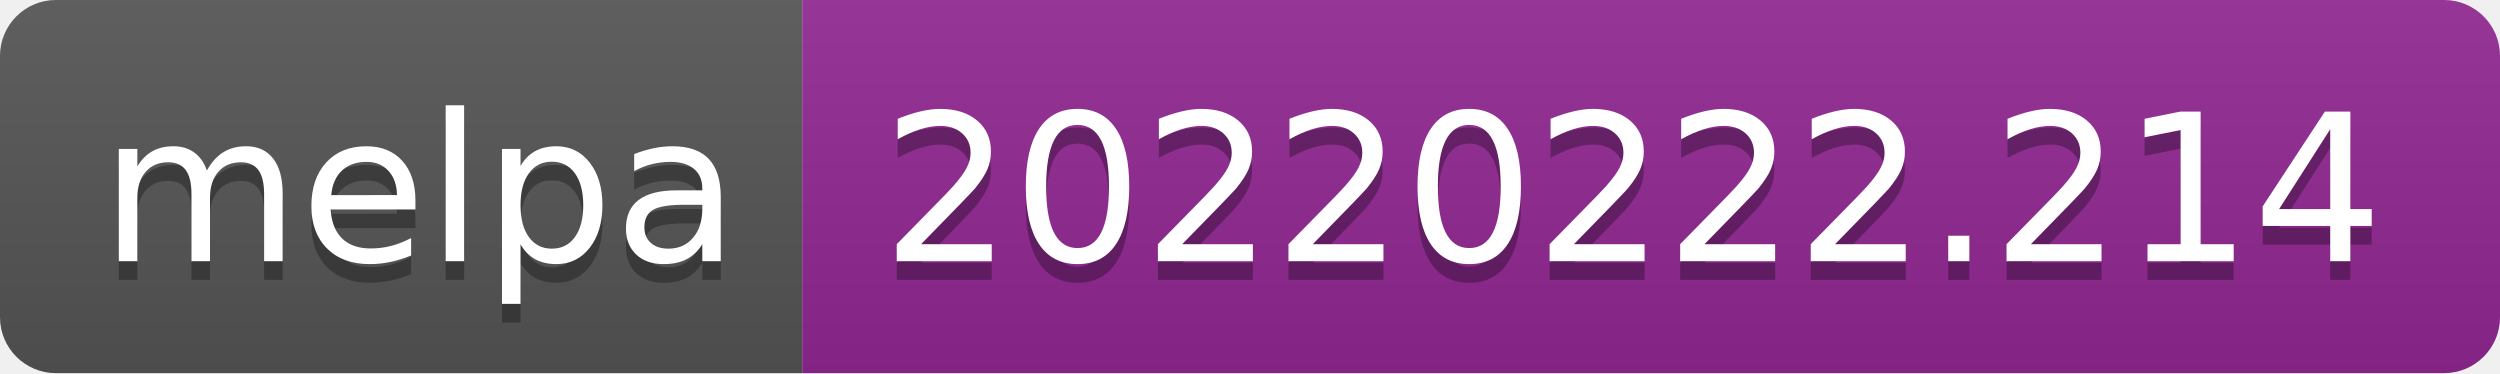
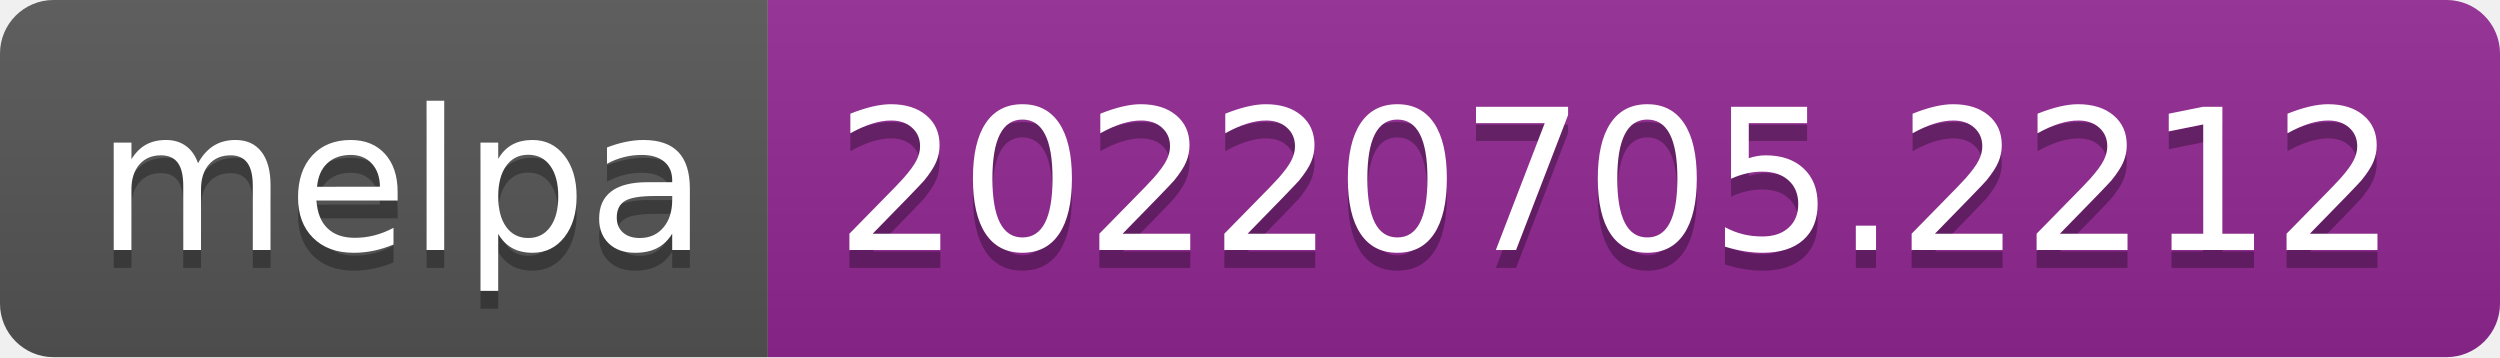
- <svg xmlns="http://www.w3.org/2000/svg" width="134" height="20" role="img" aria-label="melpa: 20220222.214">
+ <svg xmlns="http://www.w3.org/2000/svg" width="140" height="20" role="img" aria-label="melpa: 20220705.2212">
  <linearGradient id="s" x2="0" y2="100%">
    <stop offset="0" stop-color="#bbb" stop-opacity=".1" />
    <stop offset="1" stop-opacity=".1" />
  </linearGradient>
  <clipPath id="r">
-     <rect width="134" height="20" rx="3" fill="#fff" />
+     <rect width="140" height="20" rx="3" fill="#fff" />
  </clipPath>
  <g clip-path="url(#r)">
    <rect width="43" height="20" fill="#555" />
-     <rect x="43" width="91" height="20" fill="#922793" />
-     <rect width="134" height="20" fill="url(#s)" />
+     <rect x="43" width="97" height="20" fill="#922793" />
+     <rect width="140" height="20" fill="url(#s)" />
  </g>
  <g fill="#fff" text-anchor="middle" font-family="Verdana,Geneva,DejaVu Sans,sans-serif" text-rendering="geometricPrecision" font-size="110">
    <text aria-hidden="true" x="225" y="150" fill="#010101" fill-opacity=".3" transform="scale(.1)" textLength="330">melpa</text>
    <text x="225" y="140" transform="scale(.1)" fill="#fff" textLength="330">melpa</text>
-     <text aria-hidden="true" x="875" y="150" fill="#010101" fill-opacity=".3" transform="scale(.1)" textLength="810">20220222.214</text>
-     <text x="875" y="140" transform="scale(.1)" fill="#fff" textLength="810">20220222.214</text>
+     <text aria-hidden="true" x="905" y="150" fill="#010101" fill-opacity=".3" transform="scale(.1)" textLength="870">20220705.2212</text>
+     <text x="905" y="140" transform="scale(.1)" fill="#fff" textLength="870">20220705.2212</text>
  </g>
</svg>
